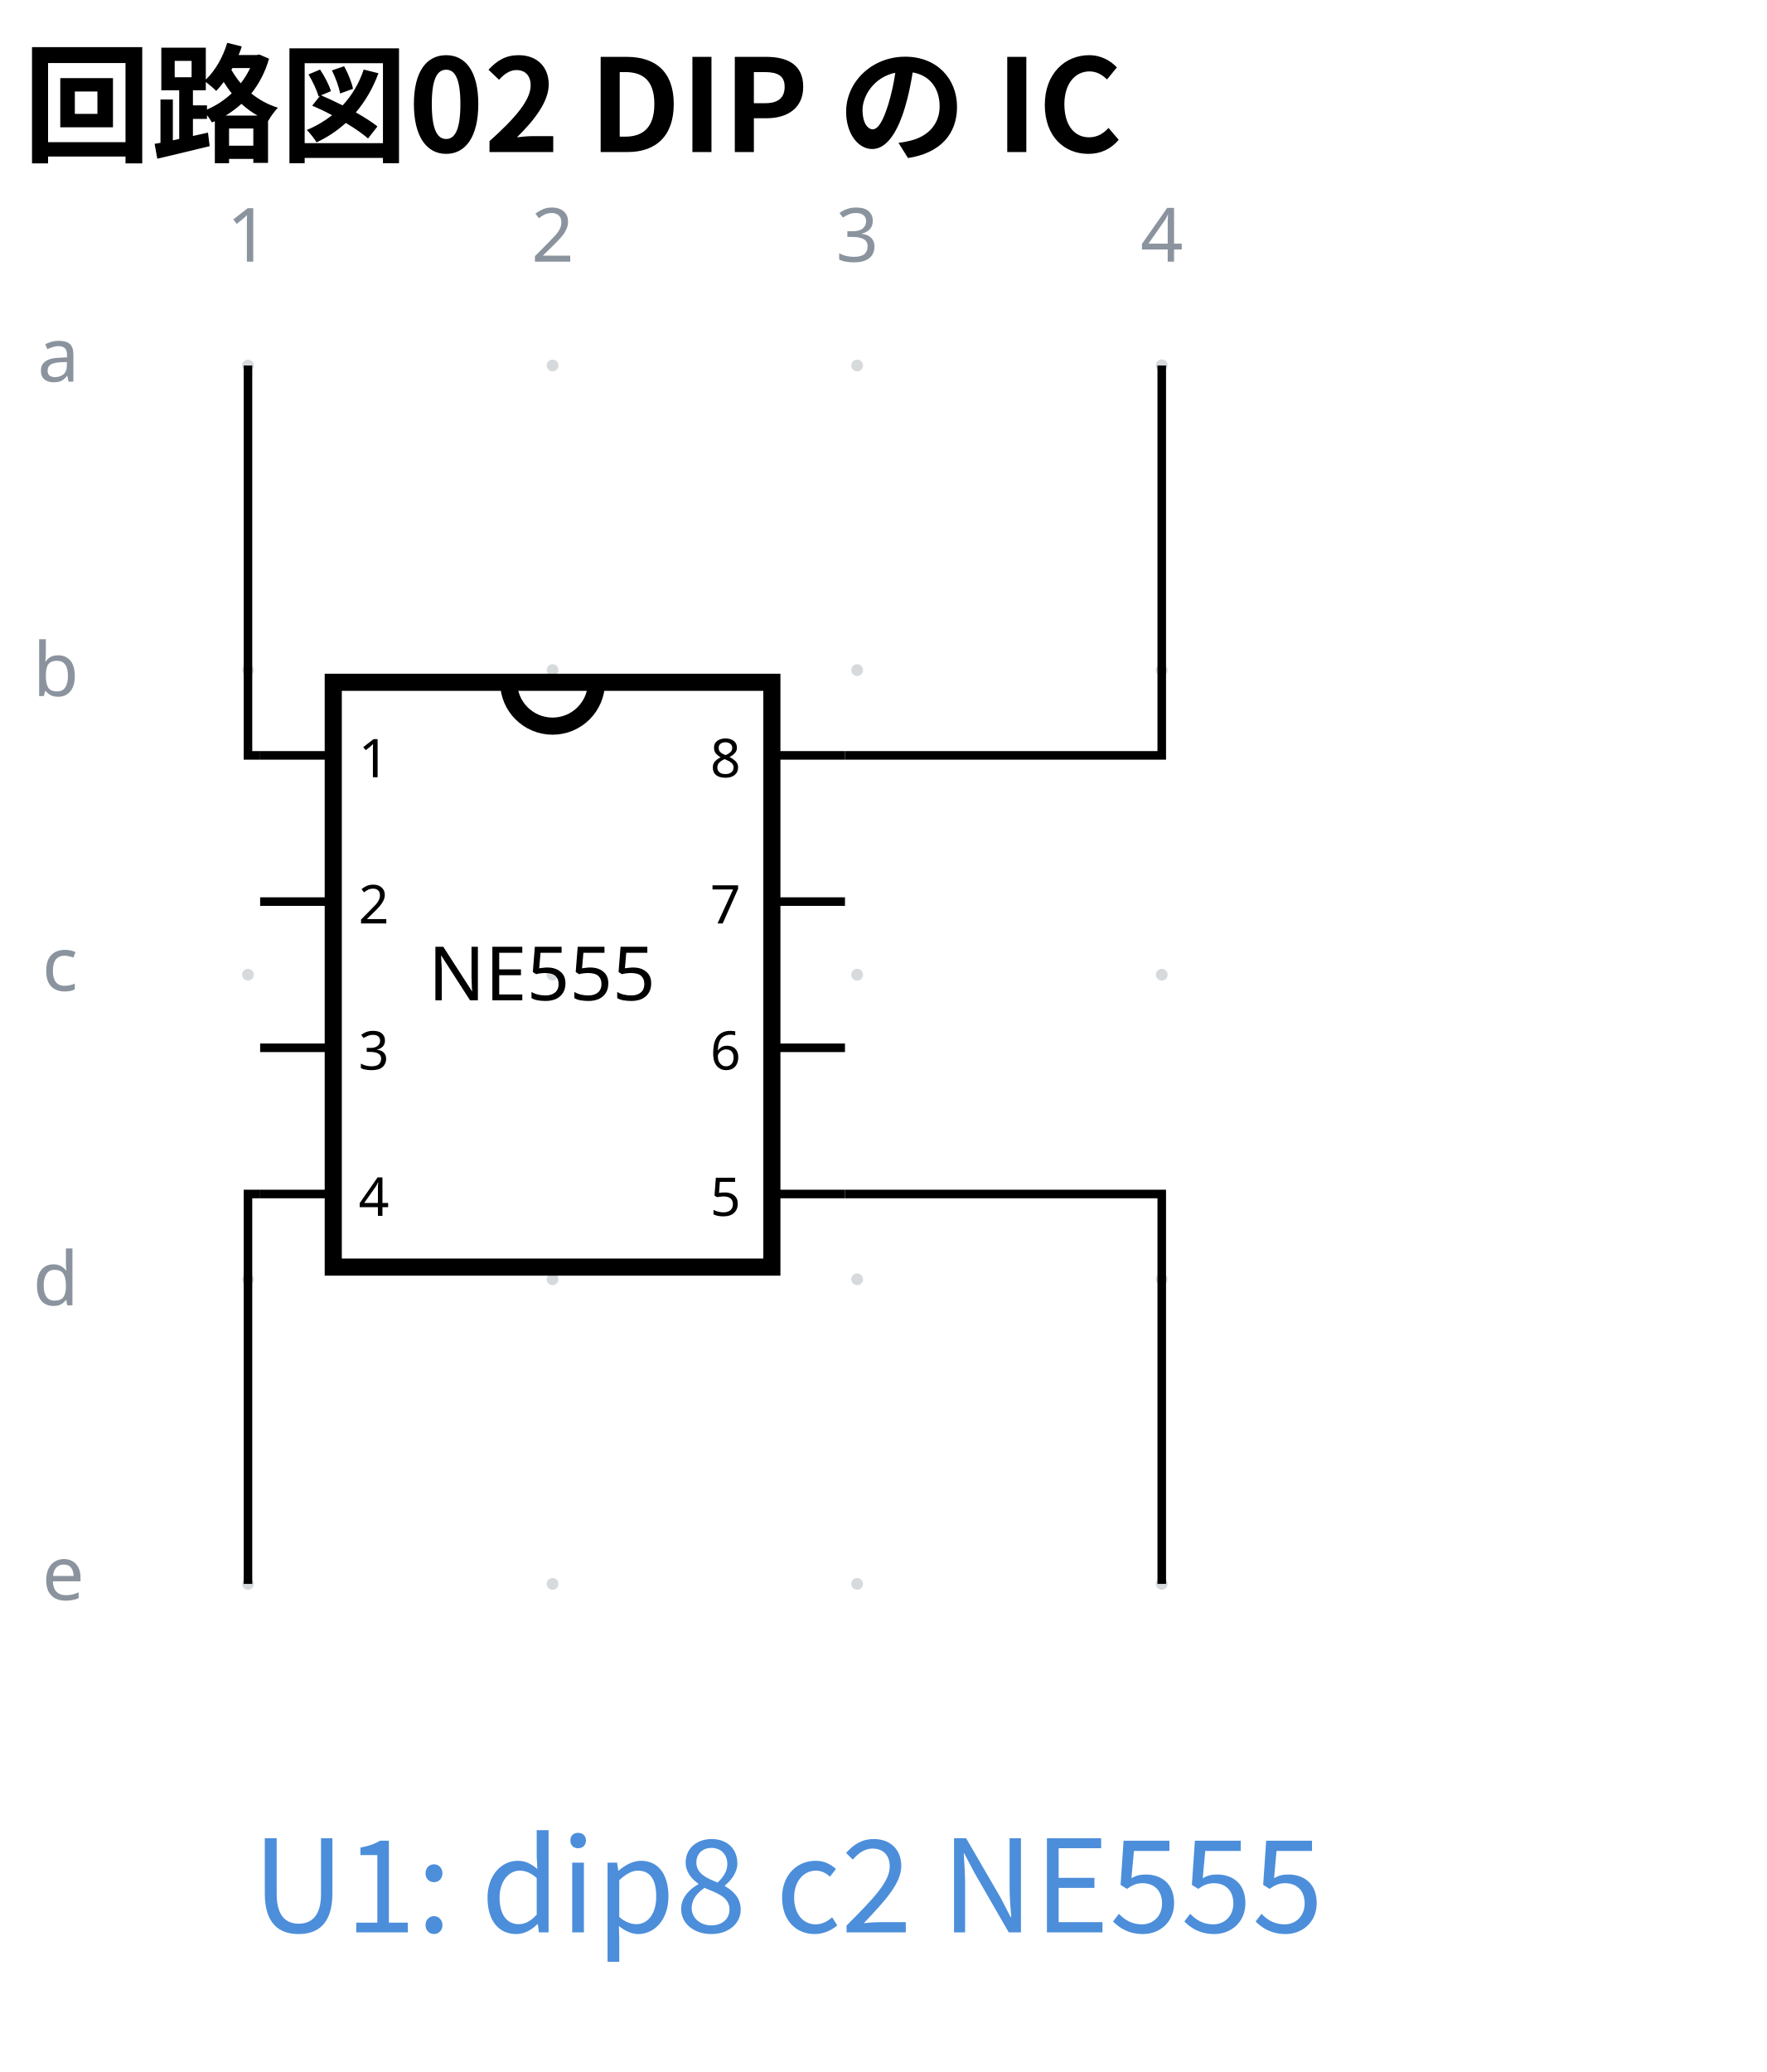
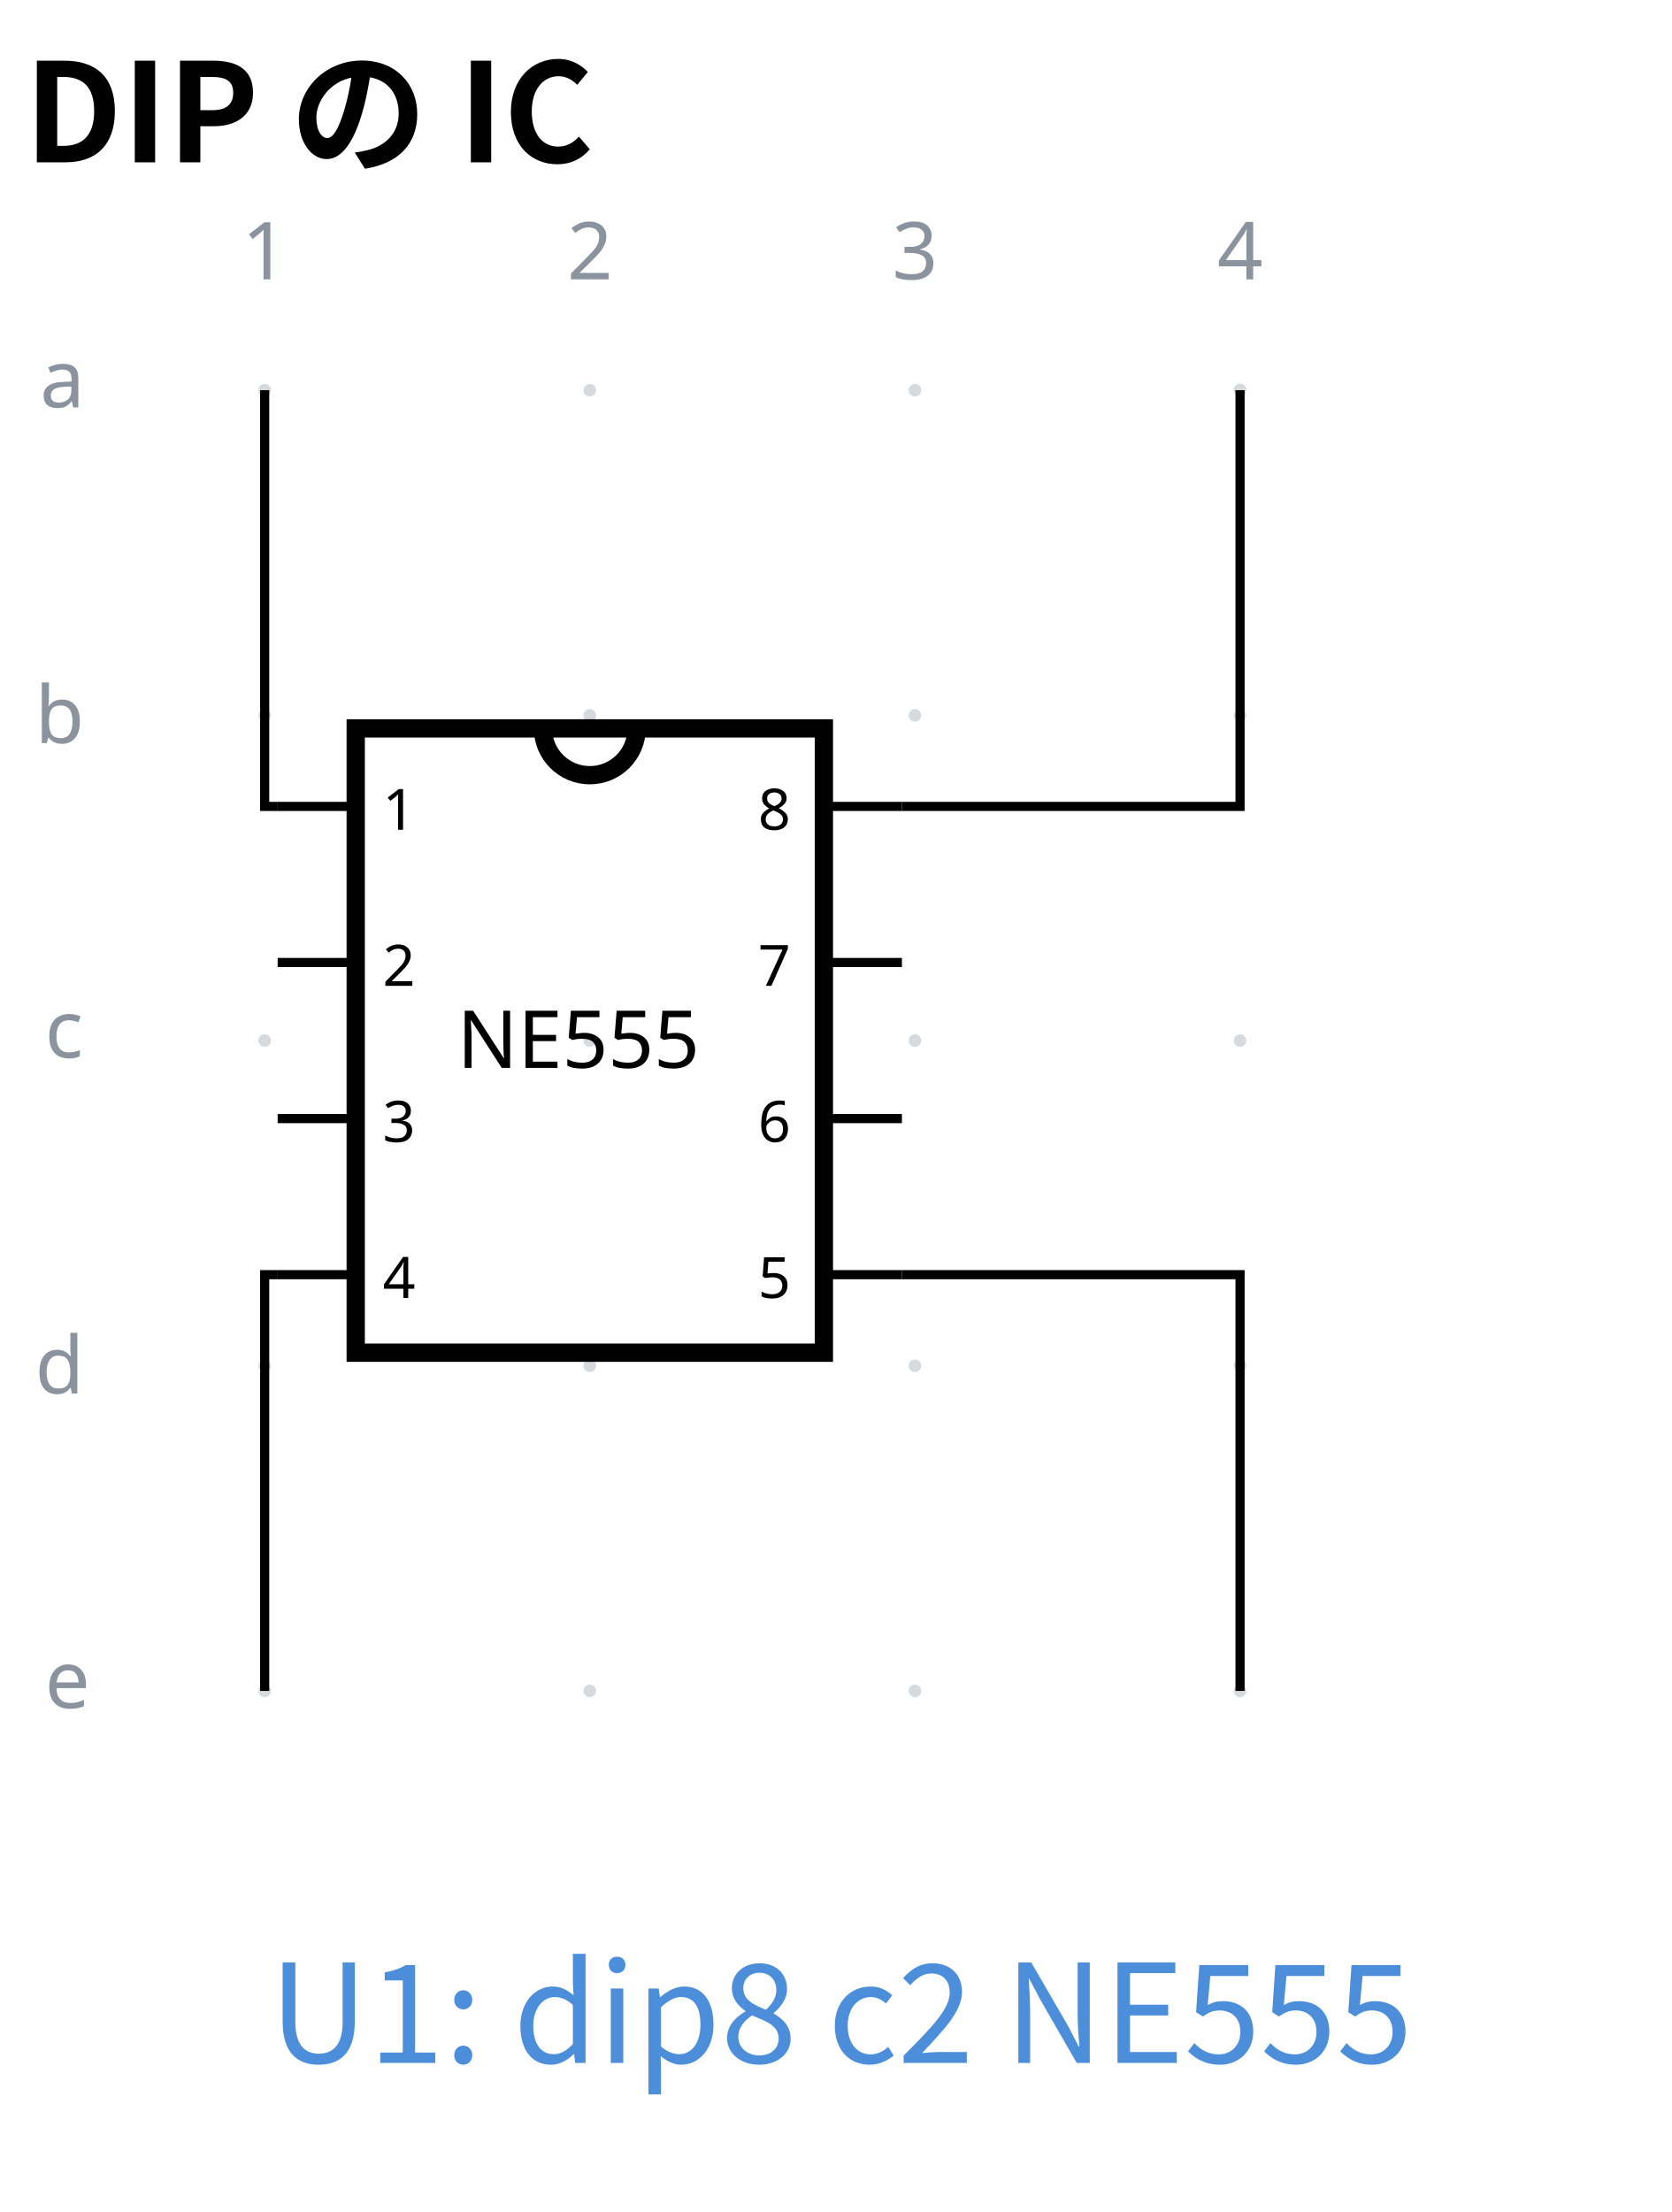
- <svg xmlns="http://www.w3.org/2000/svg" data-circuit-fence="0.1.0" fill="currentColor" width="220.035" height="258.063" viewBox="-72 -72 165.026 193.547">
+ <svg xmlns="http://www.w3.org/2000/svg" data-circuit-fence="0.1.0" fill="currentColor" width="195.055" height="258.063" viewBox="-72 -72 146.291 193.547">
  <g stroke="currentColor" stroke-miterlimit="10" stroke-width=".8">
    <path fill="#8b949e" fill-opacity=".35" stroke="none" stroke-opacity=".35" d="M-48.287-37.859a.55.55 0 1 0-1.1 0 .55.55 0 0 0 1.1 0M-48.287-9.406a.55.55 0 1 0-1.1 0 .55.55 0 0 0 1.1 0M-48.287 19.047a.55.55 0 1 0-1.1 0 .55.55 0 0 0 1.1 0M-48.287 47.5a.55.55 0 1 0-1.1 0 .55.55 0 0 0 1.1 0M-48.287 75.952a.55.55 0 1 0-1.1 0 .55.55 0 0 0 1.1 0M-19.835-37.859a.55.55 0 1 0-1.1 0 .55.55 0 0 0 1.1 0M-19.835-9.406a.55.55 0 1 0-1.1 0 .55.55 0 0 0 1.1 0M-19.835 19.047a.55.55 0 1 0-1.1 0 .55.55 0 0 0 1.1 0M-19.835 47.5a.55.55 0 1 0-1.1 0 .55.55 0 0 0 1.1 0M-19.835 75.952a.55.55 0 1 0-1.1 0 .55.55 0 0 0 1.1 0M8.618-37.859a.55.55 0 1 0-1.1 0 .55.55 0 0 0 1.1 0M8.618-9.406a.55.55 0 1 0-1.1 0 .55.55 0 0 0 1.1 0M8.618 19.047a.55.55 0 1 0-1.1 0 .55.55 0 0 0 1.1 0M8.618 47.5a.55.55 0 1 0-1.1 0 .55.55 0 0 0 1.1 0M8.618 75.952a.55.55 0 1 0-1.1 0 .55.55 0 0 0 1.1 0M37.07-37.859a.55.55 0 1 0-1.099 0 .55.55 0 0 0 1.1 0M37.07-9.406a.55.55 0 1 0-1.1 0 .55.55 0 0 0 1.1 0M37.07 19.047a.55.55 0 1 0-1.1 0 .55.55 0 0 0 1.1 0M37.07 47.5a.55.55 0 1 0-1.099 0 .55.55 0 0 0 1.1 0M37.07 75.952a.55.55 0 1 0-1.1 0 .55.55 0 0 0 1.1 0m-.55 0" />
    <g fill="#8b949e" stroke="#8b949e">
      <text x="-48.837" y="-37.859" fill="#8b949e" stroke="none" font-family="cmr7" font-size="7" transform="translate(-1.993 -9.695)">1</text>
    </g>
    <g fill="#8b949e" stroke="#8b949e">
      <text x="-48.837" y="-37.859" fill="#8b949e" stroke="none" font-family="cmr7" font-size="7" transform="translate(26.46 -9.695)">2</text>
    </g>
    <g fill="#8b949e" stroke="#8b949e">
      <text x="-48.837" y="-37.859" fill="#8b949e" stroke="none" font-family="cmr7" font-size="7" transform="translate(54.912 -9.695)">3</text>
    </g>
    <g fill="#8b949e" stroke="#8b949e">
      <text x="-48.837" y="-37.859" fill="#8b949e" stroke="none" font-family="cmr7" font-size="7" transform="translate(83.365 -9.695)">4</text>
    </g>
    <g fill="#8b949e" stroke="#8b949e">
      <text x="-48.837" y="-37.859" fill="#8b949e" stroke="none" font-family="cmr7" font-size="7" transform="translate(-19.67 1.507)">a</text>
    </g>
    <g fill="#8b949e" stroke="#8b949e">
      <text x="-48.837" y="-37.859" fill="#8b949e" stroke="none" font-family="cmr7" font-size="7" transform="translate(-20.1 30.883)">b</text>
    </g>
    <g fill="#8b949e" stroke="#8b949e">
      <text x="-48.837" y="-37.859" fill="#8b949e" stroke="none" font-family="cmr7" font-size="7" transform="translate(-19.239 58.412)">c</text>
    </g>
    <g fill="#8b949e" stroke="#8b949e">
      <text x="-48.837" y="-37.859" fill="#8b949e" stroke="none" font-family="cmr7" font-size="7" transform="translate(-20.1 87.789)">d</text>
    </g>
    <g fill="#8b949e" stroke="#8b949e">
      <text x="-48.837" y="-37.859" fill="#8b949e" stroke="none" font-family="cmr7" font-size="7" transform="translate(-19.239 115.318)">e</text>
    </g>
    <g stroke-width="1.6">
      <path fill="none" d="M-40.87 46.36H.1V-8.267H-40.87Z" />
      <path fill="none" d="M-24.482-8.268a4.097 4.097 0 1 0 8.195 0" />
      <text x="-46.476" y="-37.859" stroke="none" font-family="cmr5" font-size="5" transform="translate(7.967 79.433)">4</text>
      <text x="-46.476" y="-37.859" stroke="none" font-family="cmr5" font-size="5" transform="translate(40.813 79.433)">5</text>
      <text x="-46.476" y="-37.859" stroke="none" font-family="cmr5" font-size="5" transform="translate(7.967 65.776)">3</text>
      <text x="-46.476" y="-37.859" stroke="none" font-family="cmr5" font-size="5" transform="translate(40.813 65.776)">6</text>
      <text x="-46.476" y="-37.859" stroke="none" font-family="cmr5" font-size="5" transform="translate(7.967 52.119)">2</text>
      <text x="-46.476" y="-37.859" stroke="none" font-family="cmr5" font-size="5" transform="translate(40.813 52.119)">7</text>
      <text x="-46.476" y="-37.859" stroke="none" font-family="cmr5" font-size="5" transform="translate(7.967 38.462)">1</text>
      <text x="-46.476" y="-37.859" stroke="none" font-family="cmr5" font-size="5" transform="translate(40.813 38.462)">8</text>
    </g>
    <path fill="none" d="M-40.87 39.532H-47.7m47.8 0H6.93m-47.8-13.657H-47.7m47.8 0H6.93m-47.8-13.657H-47.7m47.8 0H6.93m-47.8-13.657H-47.7m47.8 0H6.93" />
    <text x="-48.837" y="-37.859" stroke="none" font-family="cmr7" font-size="7" transform="translate(16.835 59.297)">NE555</text>
    <path fill="none" d="M-48.837-37.859v36.42h1.138M-48.837 75.952v-36.42h1.138M6.93 39.532h29.59v36.42M6.93-1.439h29.59v-36.42" />
    <g>
      <text x="-48.837" y="-37.859" fill="#4c8eda" stroke="none" font-family="'Noto Sans CJK JP','Noto Sans JP','Hiragino Sans','Yu Gothic',sans-serif" font-size="12" transform="translate(.4 146.364)">U1: dip8 c2 NE555</text>
    </g>
    <g>
-       <text x="-48.837" y="-37.859" fill="currentColor" stroke="none" font-family="'Noto Sans CJK JP','Noto Sans JP','Hiragino Sans','Yu Gothic',sans-serif" font-size="12" transform="translate(-21.033 -19.939)" font-weight="bold">回路図02 DIP の IC</text>
+       <text x="-48.837" y="-37.859" fill="currentColor" stroke="none" font-family="'Noto Sans CJK JP','Noto Sans JP','Hiragino Sans','Yu Gothic',sans-serif" font-size="12" transform="translate(-21.033 -19.939)" font-weight="bold">DIP の IC</text>
    </g>
  </g>
</svg>
